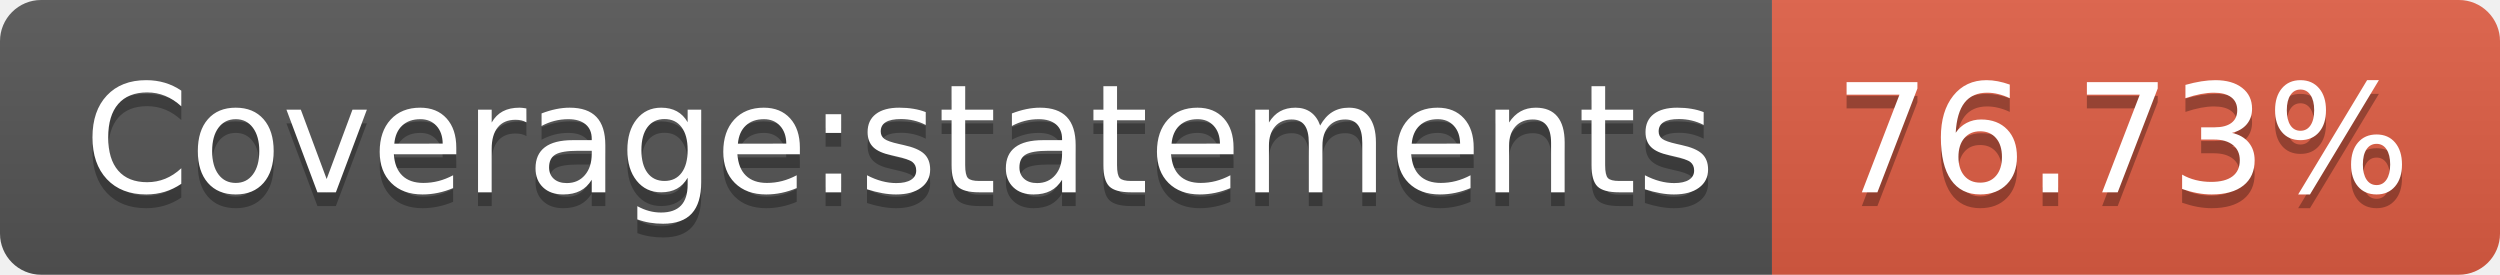
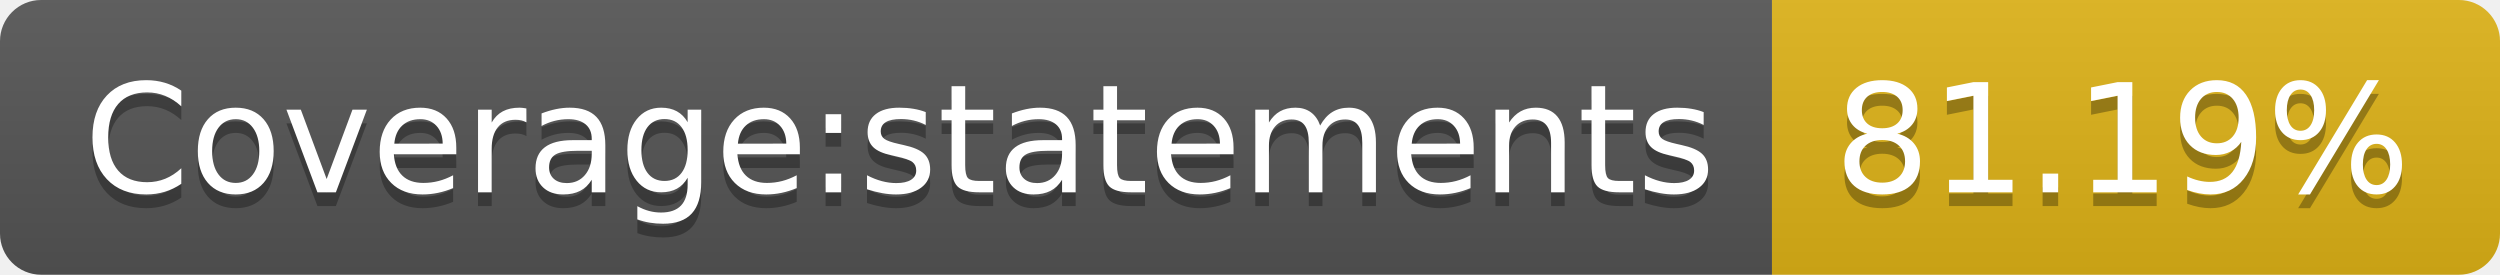
- <svg xmlns="http://www.w3.org/2000/svg" width="182" height="20" role="img" aria-label="Coverage:statements: 76.73%">
+ <svg xmlns="http://www.w3.org/2000/svg" width="182" height="20" role="img" aria-label="Coverage:statements: 81.19%">
  <linearGradient id="s" x2="0" y2="100%">
    <stop offset="0" stop-color="#bbb" stop-opacity=".1" />
    <stop offset="1" stop-opacity=".1" />
  </linearGradient>
  <clipPath id="r">
    <rect width="182" height="20" rx="3" fill="#fff" />
  </clipPath>
  <g clip-path="url(#r)">
    <rect width="129" height="20" fill="#555" />
-     <rect x="129" width="53" height="20" fill="#e05d44" />
+     <rect x="129" width="53" height="20" fill="#dfb317" />
    <rect width="182" height="20" fill="url(#s)" />
  </g>
  <g fill="#fff" text-anchor="middle" font-family="Verdana,Geneva,DejaVu Sans,sans-serif" text-rendering="geometricPrecision" font-size="110">
    <text aria-hidden="true" x="655" y="150" fill="#010101" fill-opacity=".3" transform="scale(.1)" textLength="1190">Coverage:statements</text>
    <text x="655" y="140" transform="scale(.1)" fill="#fff" textLength="1190">Coverage:statements</text>
-     <text aria-hidden="true" x="1545" y="150" fill="#010101" fill-opacity=".3" transform="scale(.1)" textLength="430">76.73%</text>
-     <text x="1545" y="140" transform="scale(.1)" fill="#fff" textLength="430">76.73%</text>
+     <text aria-hidden="true" x="1545" y="150" fill="#010101" fill-opacity=".3" transform="scale(.1)" textLength="430">81.19%</text>
+     <text x="1545" y="140" transform="scale(.1)" fill="#fff" textLength="430">81.19%</text>
  </g>
</svg>
